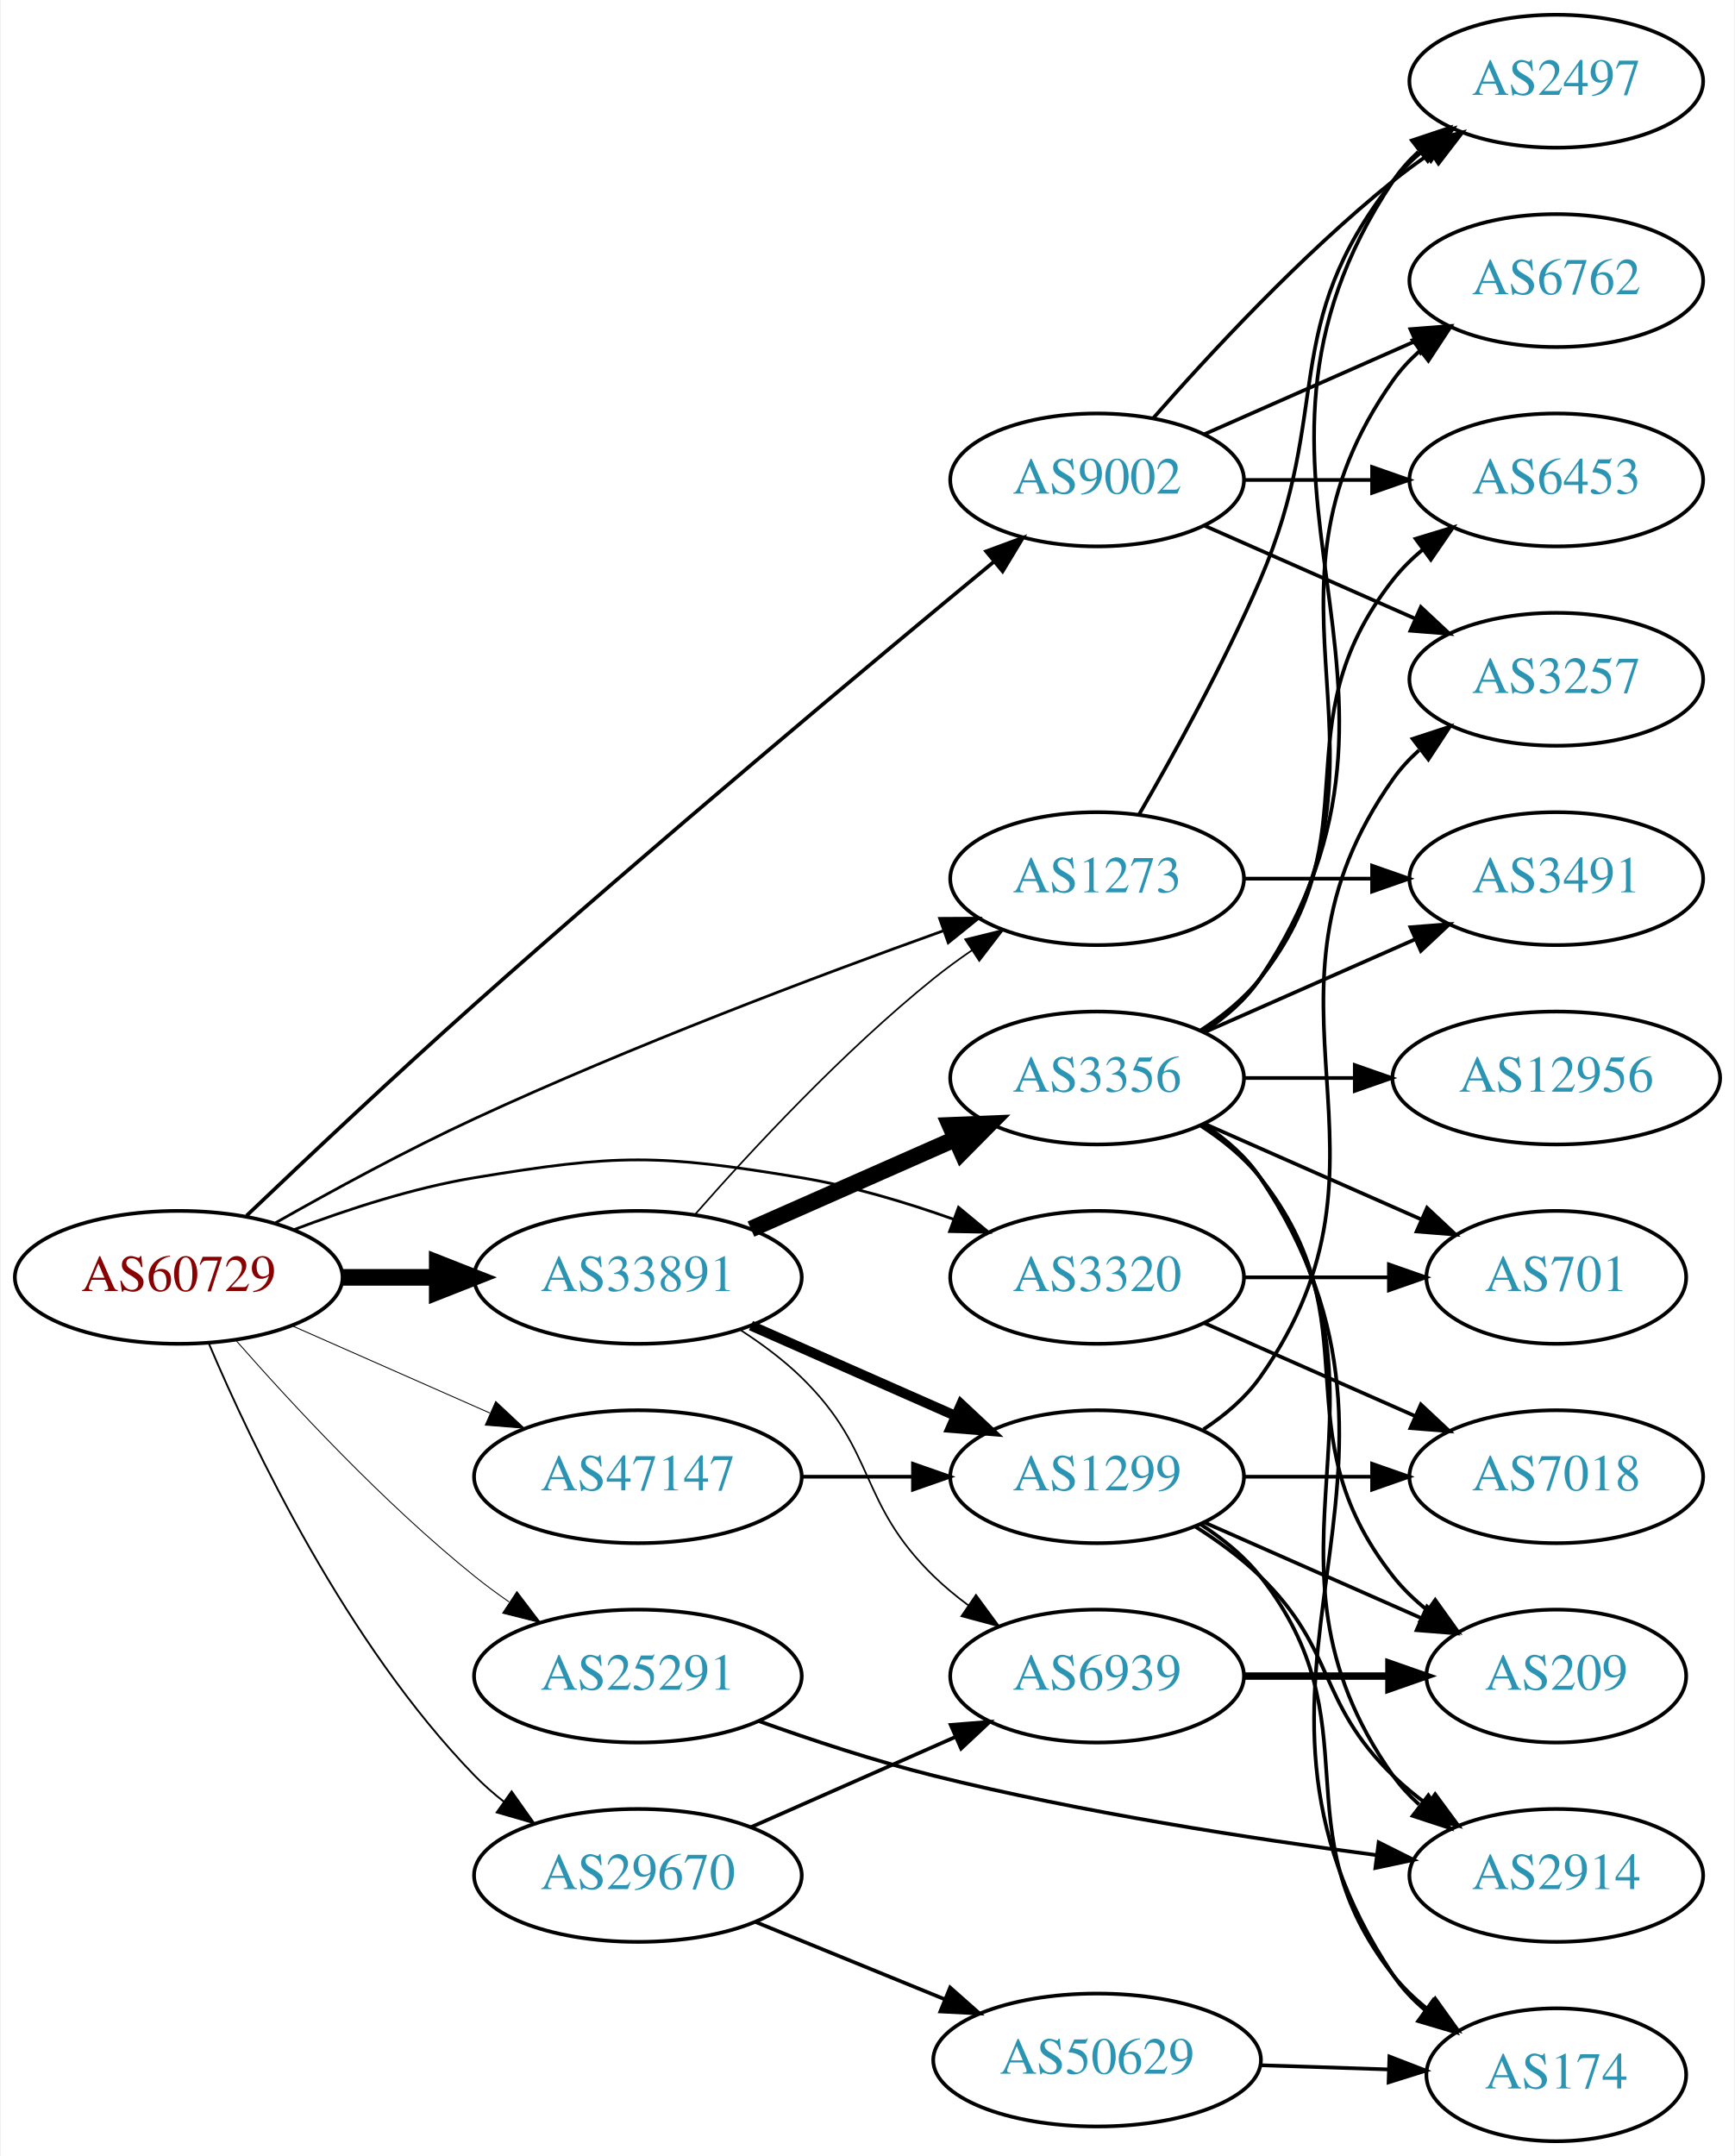
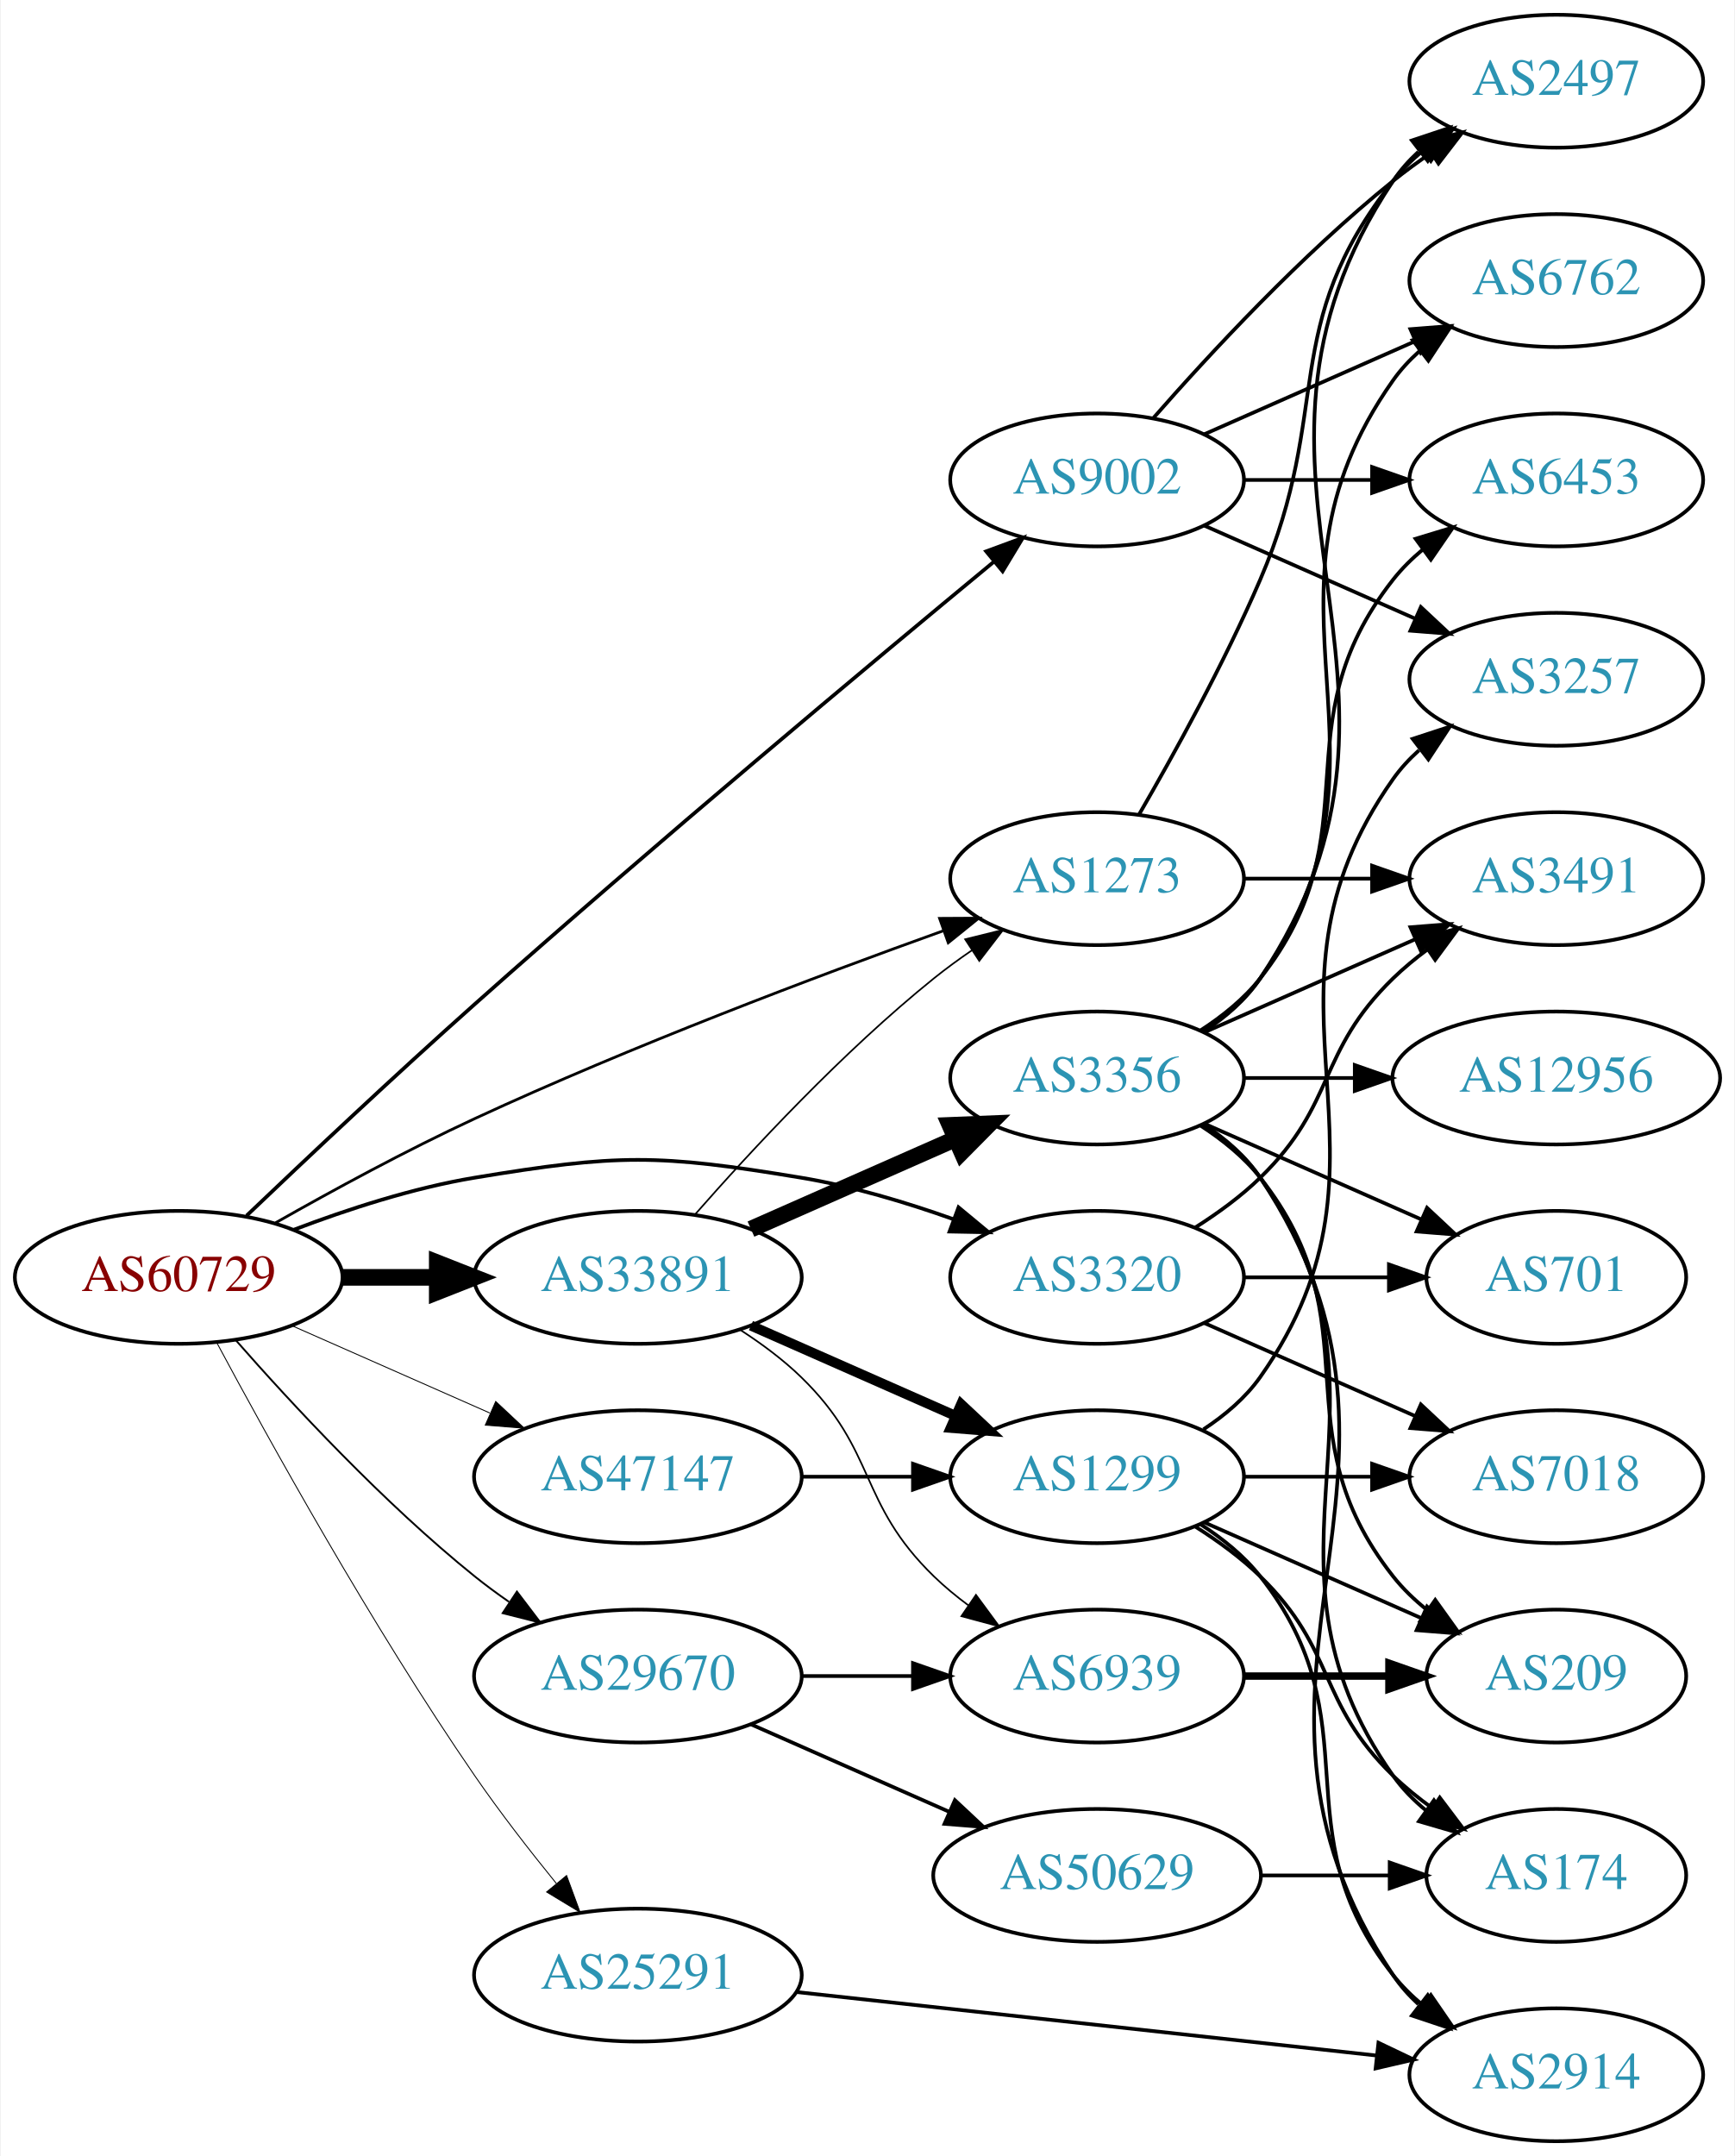
<svg xmlns="http://www.w3.org/2000/svg" xmlns:xlink="http://www.w3.org/1999/xlink" width="470pt" height="584pt" viewBox="0.00 0.00 469.57 584.00">
  <g id="graph0" class="graph" transform="scale(1 1) rotate(0) translate(4 580)">
    <polygon fill="white" stroke="none" points="-4,4 -4,-580 465.569,-580 465.569,4 -4,4" />
    <g id="node1" class="node">
      <g id="a_node1">
        <a xlink:href="/asn/60729" xlink:title="AS60729 ~ Zwiebelfreunde e.V. [AT]">
          <ellipse fill="#ffffff" stroke="black" cx="44.196" cy="-234" rx="44.393" ry="18" />
          <text text-anchor="middle" x="44.196" y="-230.3" font-family="Times,serif" font-size="14.00" fill="#880000">AS60729</text>
        </a>
      </g>
    </g>
    <g id="node2" class="node">
      <g id="a_node2">
        <a xlink:href="/asn/1273" xlink:title="AS1273 ~ Vodafone Group PLC [EU]">
          <ellipse fill="#ffffff" stroke="black" cx="292.98" cy="-342" rx="39.794" ry="18" />
          <text text-anchor="middle" x="292.98" y="-338.3" font-family="Times,serif" font-size="14.00" fill="#2c94b3">AS1273</text>
        </a>
      </g>
    </g>
    <g id="edge1" class="edge">
      <path fill="none" stroke="black" stroke-width="0.75" d="M70.454,-248.785C85.802,-257.498 105.936,-268.453 124.392,-277 166.79,-296.635 216.918,-315.536 251.232,-327.845" />
      <polygon fill="black" stroke="black" stroke-width="0.75" points="250.315,-331.234 260.909,-331.292 252.663,-324.64 250.315,-331.234" />
    </g>
    <g id="node3" class="node">
      <g id="a_node3">
        <a xlink:href="/asn/3320" xlink:title="AS3320 ~ DTAG [DE]">
          <ellipse fill="#ffffff" stroke="black" cx="292.98" cy="-234" rx="39.794" ry="18" />
          <text text-anchor="middle" x="292.98" y="-230.3" font-family="Times,serif" font-size="14.00" fill="#2c94b3">AS3320</text>
        </a>
      </g>
    </g>
    <g id="edge2" class="edge">
-       <path fill="none" stroke="black" stroke-width="0.75" d="M75.431,-246.92C89.949,-252.442 107.768,-258.244 124.392,-261 163.149,-267.425 174.028,-267.425 212.784,-261 226.602,-258.709 241.246,-254.314 254.134,-249.724" />
-       <polygon fill="black" stroke="black" stroke-width="0.75" points="255.447,-252.97 263.604,-246.208 253.011,-246.408 255.447,-252.97" />
+       <path fill="none" stroke="black" d="M75.431,-246.92C89.949,-252.442 107.768,-258.244 124.392,-261 163.149,-267.425 174.028,-267.425 212.784,-261 226.602,-258.709 241.246,-254.314 254.134,-249.724" />
+       <polygon fill="black" stroke="black" points="255.447,-252.97 263.604,-246.208 253.011,-246.408 255.447,-252.97" />
    </g>
    <g id="node4" class="node">
      <g id="a_node4">
        <a xlink:href="/asn/9002" xlink:title="AS9002 ~ RETN Limited [EU]">
          <ellipse fill="#ffffff" stroke="black" cx="292.98" cy="-450" rx="39.794" ry="18" />
          <text text-anchor="middle" x="292.98" y="-446.3" font-family="Times,serif" font-size="14.00" fill="#2c94b3">AS9002</text>
        </a>
      </g>
    </g>
    <g id="edge3" class="edge">
      <path fill="none" stroke="black" d="M62.585,-250.707C78.482,-265.869 102.744,-288.735 124.392,-308 173.109,-351.354 231.522,-400.151 264.938,-427.773" />
      <polygon fill="black" stroke="black" points="262.934,-430.657 272.874,-434.323 267.39,-425.258 262.934,-430.657" />
    </g>
    <g id="node5" class="node">
      <g id="a_node5">
        <a xlink:href="/asn/25291" xlink:title="AS25291 ~ SysEleven GmbH [DE]">
-           <ellipse fill="#ffffff" stroke="black" cx="168.588" cy="-126" rx="44.393" ry="18" />
-           <text text-anchor="middle" x="168.588" y="-122.3" font-family="Times,serif" font-size="14.00" fill="#2c94b3">AS25291</text>
+           <ellipse fill="#ffffff" stroke="black" cx="168.588" cy="-45" rx="44.393" ry="18" />
+           <text text-anchor="middle" x="168.588" y="-41.3" font-family="Times,serif" font-size="14.00" fill="#2c94b3">AS25291</text>
        </a>
      </g>
    </g>
    <g id="edge4" class="edge">
-       <path fill="none" stroke="black" stroke-width="0.25" d="M59.629,-217.017C74.76,-199.771 99.724,-172.852 124.392,-153 127.32,-150.643 130.467,-148.325 133.678,-146.098" />
-       <polygon fill="black" stroke="black" stroke-width="0.25" points="135.814,-148.882 142.226,-140.448 131.954,-143.042 135.814,-148.882" />
+       <path fill="none" stroke="black" stroke-width="0.25" d="M54.428,-216.461C68.469,-190.227 96.515,-139.519 124.392,-99 131.165,-89.156 139.201,-78.803 146.494,-69.826" />
+       <polygon fill="black" stroke="black" stroke-width="0.25" points="149.266,-71.966 152.925,-62.023 143.864,-67.514 149.266,-71.966" />
    </g>
    <g id="node6" class="node">
      <g id="a_node6">
        <a xlink:href="/asn/29670" xlink:title="AS29670 ~ Individual Network Berlin e.V. [DE]">
-           <ellipse fill="#ffffff" stroke="black" cx="168.588" cy="-72" rx="44.393" ry="18" />
-           <text text-anchor="middle" x="168.588" y="-68.3" font-family="Times,serif" font-size="14.00" fill="#2c94b3">AS29670</text>
+           <ellipse fill="#ffffff" stroke="black" cx="168.588" cy="-126" rx="44.393" ry="18" />
+           <text text-anchor="middle" x="168.588" y="-122.3" font-family="Times,serif" font-size="14.00" fill="#2c94b3">AS29670</text>
        </a>
      </g>
    </g>
    <g id="edge5" class="edge">
-       <path fill="none" stroke="black" stroke-width="0.5" d="M52.387,-216.025C64.153,-188.318 89.728,-134.652 124.392,-99 126.808,-96.515 129.497,-94.159 132.317,-91.949" />
-       <polygon fill="black" stroke="black" stroke-width="0.5" points="134.382,-94.775 140.502,-86.127 130.325,-89.071 134.382,-94.775" />
+       <path fill="none" stroke="black" stroke-width="0.5" d="M59.629,-217.017C74.76,-199.771 99.724,-172.852 124.392,-153 127.32,-150.643 130.467,-148.325 133.678,-146.098" />
+       <polygon fill="black" stroke="black" stroke-width="0.5" points="135.814,-148.882 142.226,-140.448 131.954,-143.042 135.814,-148.882" />
    </g>
    <g id="node7" class="node">
      <g id="a_node7">
        <a xlink:href="/asn/33891" xlink:title="AS33891 ~ CORE-BACKBONE GMBH GLOBAL NETWORK [DE]">
          <ellipse fill="#ffffff" stroke="black" cx="168.588" cy="-234" rx="44.393" ry="18" />
          <text text-anchor="middle" x="168.588" y="-230.3" font-family="Times,serif" font-size="14.00" fill="#2c94b3">AS33891</text>
        </a>
      </g>
    </g>
    <g id="edge6" class="edge">
      <path fill="none" stroke="black" stroke-width="4.5" d="M88.692,-234C96.898,-234 105.569,-234 114.041,-234" />
      <polygon fill="black" stroke="black" stroke-width="4.5" points="114.233,-237.938 124.233,-234 114.233,-230.063 114.233,-237.938" />
    </g>
    <g id="node8" class="node">
      <g id="a_node8">
        <a xlink:href="/asn/47147" xlink:title="AS47147 ~ ANEXIA Internetdienstleistungs GmbH [AT]">
          <ellipse fill="#ffffff" stroke="black" cx="168.588" cy="-180" rx="44.393" ry="18" />
          <text text-anchor="middle" x="168.588" y="-176.3" font-family="Times,serif" font-size="14.00" fill="#2c94b3">AS47147</text>
        </a>
      </g>
    </g>
    <g id="edge7" class="edge">
      <path fill="none" stroke="black" stroke-width="0.25" d="M74.824,-220.928C90.941,-213.817 111.081,-204.931 128.473,-197.258" />
      <polygon fill="black" stroke="black" stroke-width="0.25" points="130.073,-200.378 137.809,-193.139 127.247,-193.973 130.073,-200.378" />
    </g>
    <g id="node9" class="node">
      <g id="a_node9">
        <a xlink:href="/asn/2497" xlink:title="AS2497 ~ Internet Initiative Japan Inc. [JP]">
          <ellipse fill="#ffffff" stroke="black" cx="417.373" cy="-558" rx="39.794" ry="18" />
          <text text-anchor="middle" x="417.373" y="-554.3" font-family="Times,serif" font-size="14.00" fill="#2c94b3">AS2497</text>
        </a>
      </g>
    </g>
    <g id="edge8" class="edge">
      <path fill="none" stroke="black" d="M304.292,-359.277C313.646,-375.397 327.424,-400.304 337.176,-423 357.151,-469.487 341.878,-491.246 373.176,-531 375.502,-533.953 378.245,-536.67 381.204,-539.147" />
      <polygon fill="black" stroke="black" points="379.264,-542.064 389.401,-545.145 383.397,-536.415 379.264,-542.064" />
    </g>
    <g id="node10" class="node">
      <g id="a_node10">
        <a xlink:href="/asn/3491" xlink:title="AS3491 ~ PCCW Global, Inc. [US]">
          <ellipse fill="#ffffff" stroke="black" cx="417.373" cy="-342" rx="39.794" ry="18" />
          <text text-anchor="middle" x="417.373" y="-338.3" font-family="Times,serif" font-size="14.00" fill="#2c94b3">AS3491</text>
        </a>
      </g>
    </g>
    <g id="edge9" class="edge">
      <path fill="none" stroke="black" d="M332.706,-342C343.644,-342 355.695,-342 367.161,-342" />
      <polygon fill="black" stroke="black" points="367.479,-345.5 377.479,-342 367.479,-338.5 367.479,-345.5" />
    </g>
+     <g id="edge10" class="edge">
+       <path fill="none" stroke="black" d="M319.509,-247.462C325.672,-251.362 331.974,-255.948 337.176,-261 357.87,-281.094 352.483,-294.906 373.176,-315 376.022,-317.763 379.195,-320.386 382.496,-322.834" />
+       <polygon fill="black" stroke="black" points="380.612,-325.786 390.843,-328.538 384.561,-320.006 380.612,-325.786" />
+     </g>
    <g id="node11" class="node">
      <g id="a_node11">
+         <a xlink:href="/asn/7018" xlink:title="AS7018 ~ AT&amp;T Services, Inc. [US]">
+           <ellipse fill="#ffffff" stroke="black" cx="417.373" cy="-180" rx="39.794" ry="18" />
+           <text text-anchor="middle" x="417.373" y="-176.3" font-family="Times,serif" font-size="14.00" fill="#2c94b3">AS7018</text>
+         </a>
+       </g>
+     </g>
+     <g id="edge11" class="edge">
+       <path fill="none" stroke="black" d="M322.06,-221.611C339.008,-214.134 360.805,-204.517 379.174,-196.412" />
+       <polygon fill="black" stroke="black" points="380.688,-199.57 388.424,-192.331 377.862,-193.166 380.688,-199.57" />
+     </g>
+     <g id="node12" class="node">
+       <g id="a_node12">
        <a xlink:href="/asn/701" xlink:title="AS701 ~ UUNET [US]">
          <ellipse fill="#ffffff" stroke="black" cx="417.373" cy="-234" rx="35.194" ry="18" />
          <text text-anchor="middle" x="417.373" y="-230.3" font-family="Times,serif" font-size="14.00" fill="#2c94b3">AS701</text>
        </a>
      </g>
    </g>
-     <g id="edge10" class="edge">
+     <g id="edge12" class="edge">
      <path fill="none" stroke="black" d="M332.706,-234C345.195,-234 359.134,-234 371.998,-234" />
      <polygon fill="black" stroke="black" points="372.035,-237.5 382.035,-234 372.035,-230.5 372.035,-237.5" />
-     </g>
-     <g id="node12" class="node">
-       <g id="a_node12">
-         <a xlink:href="/asn/7018" xlink:title="AS7018 ~ AT&amp;T Services, Inc. [US]">
-           <ellipse fill="#ffffff" stroke="black" cx="417.373" cy="-180" rx="39.794" ry="18" />
-           <text text-anchor="middle" x="417.373" y="-176.3" font-family="Times,serif" font-size="14.00" fill="#2c94b3">AS7018</text>
-         </a>
-       </g>
-     </g>
-     <g id="edge11" class="edge">
-       <path fill="none" stroke="black" d="M322.06,-221.611C339.008,-214.134 360.805,-204.517 379.174,-196.412" />
-       <polygon fill="black" stroke="black" points="380.688,-199.57 388.424,-192.331 377.862,-193.166 380.688,-199.57" />
    </g>
    <g id="edge15" class="edge">
      <path fill="none" stroke="black" d="M308.133,-466.663C323.234,-483.894 348.355,-511.024 373.176,-531 376.432,-533.62 379.957,-536.192 383.542,-538.646" />
      <polygon fill="black" stroke="black" points="381.629,-541.577 391.914,-544.121 385.46,-535.719 381.629,-541.577" />
    </g>
    <g id="node13" class="node">
      <g id="a_node13">
+         <a xlink:href="/asn/3257" xlink:title="AS3257 ~ GTT [DE]">
+           <ellipse fill="#ffffff" stroke="black" cx="417.373" cy="-396" rx="39.794" ry="18" />
+           <text text-anchor="middle" x="417.373" y="-392.3" font-family="Times,serif" font-size="14.00" fill="#2c94b3">AS3257</text>
+         </a>
+       </g>
+     </g>
+     <g id="edge13" class="edge">
+       <path fill="none" stroke="black" d="M322.06,-437.611C339.008,-430.134 360.805,-420.517 379.174,-412.412" />
+       <polygon fill="black" stroke="black" points="380.688,-415.57 388.424,-408.331 377.862,-409.166 380.688,-415.57" />
+     </g>
+     <g id="node14" class="node">
+       <g id="a_node14">
        <a xlink:href="/asn/6762" xlink:title="AS6762 ~ TELECOM ITALIA SPARKLE S.p.A. [IT]">
          <ellipse fill="#ffffff" stroke="black" cx="417.373" cy="-504" rx="39.794" ry="18" />
          <text text-anchor="middle" x="417.373" y="-500.3" font-family="Times,serif" font-size="14.00" fill="#2c94b3">AS6762</text>
        </a>
      </g>
    </g>
-     <g id="edge12" class="edge">
+     <g id="edge14" class="edge">
      <path fill="none" stroke="black" d="M322.06,-462.389C339.008,-469.866 360.805,-479.483 379.174,-487.588" />
      <polygon fill="black" stroke="black" points="377.862,-490.834 388.424,-491.669 380.688,-484.43 377.862,-490.834" />
-     </g>
-     <g id="node14" class="node">
-       <g id="a_node14">
-         <a xlink:href="/asn/3257" xlink:title="AS3257 ~ GTT [DE]">
-           <ellipse fill="#ffffff" stroke="black" cx="417.373" cy="-396" rx="39.794" ry="18" />
-           <text text-anchor="middle" x="417.373" y="-392.3" font-family="Times,serif" font-size="14.00" fill="#2c94b3">AS3257</text>
-         </a>
-       </g>
-     </g>
-     <g id="edge13" class="edge">
-       <path fill="none" stroke="black" d="M322.06,-437.611C339.008,-430.134 360.805,-420.517 379.174,-412.412" />
-       <polygon fill="black" stroke="black" points="380.688,-415.57 388.424,-408.331 377.862,-409.166 380.688,-415.57" />
    </g>
    <g id="node15" class="node">
      <g id="a_node15">
        <a xlink:href="/asn/6453" xlink:title="AS6453 ~ TATA COMMUNICATIONS (AMERICA) INC [US]">
          <ellipse fill="#ffffff" stroke="black" cx="417.373" cy="-450" rx="39.794" ry="18" />
          <text text-anchor="middle" x="417.373" y="-446.3" font-family="Times,serif" font-size="14.00" fill="#2c94b3">AS6453</text>
        </a>
      </g>
    </g>
-     <g id="edge14" class="edge">
+     <g id="edge16" class="edge">
      <path fill="none" stroke="black" d="M332.706,-450C343.644,-450 355.695,-450 367.161,-450" />
      <polygon fill="black" stroke="black" points="367.479,-453.5 377.479,-450 367.479,-446.5 367.479,-453.5" />
    </g>
    <g id="node16" class="node">
      <g id="a_node16">
        <a xlink:href="/asn/2914" xlink:title="AS2914 ~ NTT America, Inc. [US]">
-           <ellipse fill="#ffffff" stroke="black" cx="417.373" cy="-72" rx="39.794" ry="18" />
-           <text text-anchor="middle" x="417.373" y="-68.3" font-family="Times,serif" font-size="14.00" fill="#2c94b3">AS2914</text>
-         </a>
-       </g>
-     </g>
-     <g id="edge16" class="edge">
-       <path fill="none" stroke="black" d="M201.205,-113.852C215.559,-108.694 232.856,-102.968 248.784,-99 288.694,-89.058 334.897,-81.931 368.67,-77.505" />
-       <polygon fill="black" stroke="black" points="369.257,-80.959 378.732,-76.218 368.369,-74.015 369.257,-80.959" />
+           <ellipse fill="#ffffff" stroke="black" cx="417.373" cy="-18" rx="39.794" ry="18" />
+           <text text-anchor="middle" x="417.373" y="-14.3" font-family="Times,serif" font-size="14.00" fill="#2c94b3">AS2914</text>
+         </a>
+       </g>
+     </g>
+     <g id="edge17" class="edge">
+       <path fill="none" stroke="black" d="M211.452,-40.42C254.956,-35.66 322.934,-28.223 368.533,-23.234" />
+       <polygon fill="black" stroke="black" points="369.199,-26.682 378.759,-22.115 368.438,-19.724 369.199,-26.682" />
    </g>
    <g id="node17" class="node">
      <g id="a_node17">
-         <a xlink:href="/asn/50629" xlink:title="AS50629 ~ LWLcom GmbH [DE]">
-           <ellipse fill="#ffffff" stroke="black" cx="292.98" cy="-22" rx="44.393" ry="18" />
-           <text text-anchor="middle" x="292.98" y="-18.3" font-family="Times,serif" font-size="14.00" fill="#2c94b3">AS50629</text>
-         </a>
-       </g>
-     </g>
-     <g id="edge17" class="edge">
-       <path fill="none" stroke="black" d="M200.473,-59.383C215.983,-53.047 234.968,-45.291 251.617,-38.489" />
-       <polygon fill="black" stroke="black" points="253.172,-41.635 261.106,-34.613 250.525,-35.155 253.172,-41.635" />
-     </g>
-     <g id="node18" class="node">
-       <g id="a_node18">
        <a xlink:href="/asn/6939" xlink:title="AS6939 ~ Hurricane Electric LLC [US]">
          <ellipse fill="#ffffff" stroke="black" cx="292.98" cy="-126" rx="39.794" ry="18" />
          <text text-anchor="middle" x="292.98" y="-122.3" font-family="Times,serif" font-size="14.00" fill="#2c94b3">AS6939</text>
        </a>
      </g>
    </g>
    <g id="edge18" class="edge">
-       <path fill="none" stroke="black" d="M199.216,-85.072C215.81,-92.394 236.67,-101.597 254.403,-109.421" />
-       <polygon fill="black" stroke="black" points="253.325,-112.77 263.887,-113.605 256.151,-106.366 253.325,-112.77" />
-     </g>
-     <g id="edge24" class="edge">
+       <path fill="none" stroke="black" d="M213.084,-126C222.773,-126 233.11,-126 243.002,-126" />
+       <polygon fill="black" stroke="black" points="243.105,-129.5 253.105,-126 243.105,-122.5 243.105,-129.5" />
+     </g>
+     <g id="node18" class="node">
+       <g id="a_node18">
+         <a xlink:href="/asn/50629" xlink:title="AS50629 ~ LWLcom GmbH [DE]">
+           <ellipse fill="#ffffff" stroke="black" cx="292.98" cy="-72" rx="44.393" ry="18" />
+           <text text-anchor="middle" x="292.98" y="-68.3" font-family="Times,serif" font-size="14.00" fill="#2c94b3">AS50629</text>
+         </a>
+       </g>
+     </g>
+     <g id="edge19" class="edge">
+       <path fill="none" stroke="black" d="M199.216,-112.928C215.333,-105.817 235.473,-96.931 252.865,-89.258" />
+       <polygon fill="black" stroke="black" points="254.465,-92.377 262.201,-85.139 251.639,-85.973 254.465,-92.377" />
+     </g>
+     <g id="edge25" class="edge">
      <path fill="none" stroke="black" stroke-width="0.45" d="M184.021,-250.983C199.152,-268.229 224.116,-295.148 248.784,-315 252.04,-317.62 255.565,-320.192 259.149,-322.646" />
      <polygon fill="black" stroke="black" stroke-width="0.45" points="257.237,-325.577 267.522,-328.121 261.068,-319.719 257.237,-325.577" />
    </g>
-     <g id="edge23" class="edge">
+     <g id="edge24" class="edge">
      <path fill="none" stroke="black" stroke-width="0.45" d="M196.472,-219.671C202.196,-215.964 207.962,-211.682 212.784,-207 233.478,-186.906 228.091,-173.094 248.784,-153 251.629,-150.237 254.803,-147.614 258.103,-145.166" />
      <polygon fill="black" stroke="black" stroke-width="0.45" points="260.169,-147.994 266.451,-139.462 256.22,-142.214 260.169,-147.994" />
    </g>
    <g id="node21" class="node">
      <g id="a_node21">
-         <a xlink:href="/asn/3356" xlink:title="AS3356 ~ Level 3 Parent, LLC [US]">
+         <a xlink:href="/asn/3356" xlink:title="AS3356 ~ LEVEL3 [US]">
          <ellipse fill="#ffffff" stroke="black" cx="292.98" cy="-288" rx="39.794" ry="18" />
          <text text-anchor="middle" x="292.98" y="-284.3" font-family="Times,serif" font-size="14.00" fill="#2c94b3">AS3356</text>
        </a>
      </g>
    </g>
-     <g id="edge21" class="edge">
+     <g id="edge22" class="edge">
      <path fill="none" stroke="black" stroke-width="4.5" d="M199.216,-247.072C215.81,-254.393 236.67,-263.597 254.403,-271.421" />
      <polygon fill="black" stroke="black" stroke-width="4.5" points="253.148,-275.171 263.887,-275.605 256.327,-267.966 253.148,-275.171" />
    </g>
    <g id="node22" class="node">
      <g id="a_node22">
        <a xlink:href="/asn/1299" xlink:title="AS1299 ~ Telia Carrier [EU]">
          <ellipse fill="#ffffff" stroke="black" cx="292.98" cy="-180" rx="39.794" ry="18" />
          <text text-anchor="middle" x="292.98" y="-176.3" font-family="Times,serif" font-size="14.00" fill="#2c94b3">AS1299</text>
        </a>
      </g>
    </g>
-     <g id="edge22" class="edge">
+     <g id="edge23" class="edge">
      <path fill="none" stroke="black" stroke-width="2.7" d="M199.216,-220.928C215.81,-213.607 236.67,-204.403 254.403,-196.579" />
      <polygon fill="black" stroke="black" stroke-width="2.7" points="256.151,-199.634 263.887,-192.395 253.325,-193.23 256.151,-199.634" />
    </g>
-     <g id="edge39" class="edge">
+     <g id="edge40" class="edge">
      <path fill="none" stroke="black" d="M213.084,-180C222.773,-180 233.11,-180 243.002,-180" />
      <polygon fill="black" stroke="black" points="243.105,-183.5 253.105,-180 243.105,-176.5 243.105,-183.5" />
    </g>
    <g id="node19" class="node">
      <g id="a_node19">
-         <a xlink:href="/asn/174" xlink:title="AS174 ~ Cogent Communications [US]">
-           <ellipse fill="#ffffff" stroke="black" cx="417.373" cy="-18" rx="35.194" ry="18" />
-           <text text-anchor="middle" x="417.373" y="-14.3" font-family="Times,serif" font-size="14.00" fill="#2c94b3">AS174</text>
-         </a>
-       </g>
-     </g>
-     <g id="edge19" class="edge">
-       <path fill="none" stroke="black" d="M337.131,-20.59C348.408,-20.221 360.581,-19.823 371.924,-19.453" />
-       <polygon fill="black" stroke="black" points="372.177,-22.946 382.057,-19.122 371.948,-15.95 372.177,-22.946" />
-     </g>
-     <g id="node20" class="node">
-       <g id="a_node20">
        <a xlink:href="/asn/209" xlink:title="AS209 ~ CenturyLink Communications, LLC [US]">
          <ellipse fill="#ffffff" stroke="black" cx="417.373" cy="-126" rx="35.194" ry="18" />
          <text text-anchor="middle" x="417.373" y="-122.3" font-family="Times,serif" font-size="14.00" fill="#2c94b3">AS209</text>
        </a>
      </g>
    </g>
    <g id="edge20" class="edge">
      <path fill="none" stroke="black" stroke-width="2" d="M332.706,-126C345.195,-126 359.134,-126 371.998,-126" />
      <polygon fill="black" stroke="black" stroke-width="2" points="372.035,-129.5 382.035,-126 372.035,-122.5 372.035,-129.5" />
    </g>
-     <g id="edge25" class="edge">
+     <g id="node20" class="node">
+       <g id="a_node20">
+         <a xlink:href="/asn/174" xlink:title="AS174 ~ Cogent Communications [US]">
+           <ellipse fill="#ffffff" stroke="black" cx="417.373" cy="-72" rx="35.194" ry="18" />
+           <text text-anchor="middle" x="417.373" y="-68.3" font-family="Times,serif" font-size="14.00" fill="#2c94b3">AS174</text>
+         </a>
+       </g>
+     </g>
+     <g id="edge21" class="edge">
+       <path fill="none" stroke="black" d="M337.476,-72C348.733,-72 360.865,-72 372.159,-72" />
+       <polygon fill="black" stroke="black" points="372.247,-75.5 382.246,-72 372.246,-68.5 372.247,-75.5" />
+     </g>
+     <g id="edge26" class="edge">
      <path fill="none" stroke="black" d="M322.035,-300.687C327.84,-304.515 333.346,-309.263 337.176,-315 391.215,-395.944 319.138,-450.056 373.176,-531 375.092,-533.869 377.426,-536.49 380.007,-538.872" />
      <polygon fill="black" stroke="black" points="378.27,-541.954 388.318,-545.313 382.558,-536.421 378.27,-541.954" />
    </g>
-     <g id="edge26" class="edge">
+     <g id="edge31" class="edge">
      <path fill="none" stroke="black" d="M322.06,-300.389C339.008,-307.866 360.805,-317.483 379.174,-325.588" />
      <polygon fill="black" stroke="black" points="377.862,-328.834 388.424,-329.669 380.688,-322.43 377.862,-328.834" />
    </g>
    <g id="edge30" class="edge">
      <path fill="none" stroke="black" d="M322.06,-275.611C339.488,-267.922 362.045,-257.969 380.729,-249.726" />
      <polygon fill="black" stroke="black" points="382.362,-252.831 390.099,-245.592 379.537,-246.427 382.362,-252.831" />
    </g>
-     <g id="edge32" class="edge">
+     <g id="edge33" class="edge">
      <path fill="none" stroke="black" d="M321.814,-300.838C327.629,-304.661 333.194,-309.367 337.176,-315 379.756,-375.225 330.597,-416.775 373.176,-477 375.168,-479.816 377.555,-482.401 380.171,-484.76" />
      <polygon fill="black" stroke="black" points="378.47,-487.865 388.539,-491.162 382.723,-482.306 378.47,-487.865" />
    </g>
-     <g id="edge31" class="edge">
+     <g id="edge34" class="edge">
      <path fill="none" stroke="black" d="M320.952,-300.855C326.94,-304.72 332.8,-309.441 337.176,-315 368.475,-354.754 341.878,-383.246 373.176,-423 375.502,-425.953 378.245,-428.67 381.204,-431.147" />
      <polygon fill="black" stroke="black" points="379.264,-434.064 389.401,-437.145 383.397,-428.415 379.264,-434.064" />
    </g>
-     <g id="edge29" class="edge">
-       <path fill="none" stroke="black" d="M321.814,-275.162C327.629,-271.339 333.194,-266.633 337.176,-261 379.756,-200.775 330.597,-159.225 373.176,-99 375.168,-96.184 377.555,-93.599 380.171,-91.24" />
-       <polygon fill="black" stroke="black" points="382.723,-93.694 388.539,-84.838 378.47,-88.135 382.723,-93.694" />
-     </g>
-     <g id="edge27" class="edge">
-       <path fill="none" stroke="black" d="M322.035,-275.313C327.84,-271.485 333.346,-266.737 337.176,-261 391.215,-180.056 319.138,-125.944 373.176,-45 375.552,-41.442 378.572,-38.264 381.908,-35.451" />
-       <polygon fill="black" stroke="black" points="384.046,-38.224 390.112,-29.538 379.953,-32.545 384.046,-38.224" />
-     </g>
-     <g id="edge33" class="edge">
+     <g id="edge28" class="edge">
+       <path fill="none" stroke="black" d="M322.035,-275.313C327.84,-271.485 333.346,-266.737 337.176,-261 391.215,-180.056 319.138,-125.944 373.176,-45 375.092,-42.131 377.426,-39.51 380.007,-37.128" />
+       <polygon fill="black" stroke="black" points="382.558,-39.579 388.318,-30.687 378.27,-34.046 382.558,-39.579" />
+     </g>
+     <g id="edge32" class="edge">
      <path fill="none" stroke="black" d="M320.952,-275.145C326.94,-271.28 332.8,-266.559 337.176,-261 368.475,-221.246 341.878,-192.754 373.176,-153 375.823,-149.639 379.012,-146.583 382.443,-143.839" />
      <polygon fill="black" stroke="black" points="384.581,-146.614 390.75,-138 380.556,-140.887 384.581,-146.614" />
+     </g>
+     <g id="edge27" class="edge">
+       <path fill="none" stroke="black" d="M321.814,-275.162C327.629,-271.339 333.194,-266.633 337.176,-261 379.756,-200.775 330.597,-159.225 373.176,-99 375.646,-95.507 378.725,-92.37 382.095,-89.579" />
+       <polygon fill="black" stroke="black" points="384.233,-92.352 390.334,-83.69 380.163,-86.657 384.233,-92.352" />
    </g>
    <g id="node23" class="node">
      <g id="a_node23">
        <a xlink:href="/asn/12956" xlink:title="AS12956 ~ TELXIUS [ES]">
          <ellipse fill="#ffffff" stroke="black" cx="417.373" cy="-288" rx="44.393" ry="18" />
          <text text-anchor="middle" x="417.373" y="-284.3" font-family="Times,serif" font-size="14.00" fill="#2c94b3">AS12956</text>
        </a>
      </g>
    </g>
-     <g id="edge28" class="edge">
+     <g id="edge29" class="edge">
      <path fill="none" stroke="black" d="M332.706,-288C342.166,-288 352.458,-288 362.484,-288" />
      <polygon fill="black" stroke="black" points="362.791,-291.5 372.791,-288 362.791,-284.5 362.791,-291.5" />
    </g>
-     <g id="edge36" class="edge">
+     <g id="edge38" class="edge">
      <path fill="none" stroke="black" d="M332.706,-180C343.644,-180 355.695,-180 367.161,-180" />
      <polygon fill="black" stroke="black" points="367.479,-183.5 377.479,-180 367.479,-176.5 367.479,-183.5" />
    </g>
-     <g id="edge34" class="edge">
+     <g id="edge36" class="edge">
      <path fill="none" stroke="black" d="M321.814,-192.838C327.629,-196.661 333.194,-201.367 337.176,-207 379.756,-267.225 330.597,-308.775 373.176,-369 375.168,-371.816 377.555,-374.401 380.171,-376.76" />
      <polygon fill="black" stroke="black" points="378.47,-379.865 388.539,-383.162 382.723,-374.306 378.47,-379.865" />
    </g>
+     <g id="edge37" class="edge">
+       <path fill="none" stroke="black" d="M320.952,-167.145C326.94,-163.28 332.8,-158.559 337.176,-153 368.475,-113.246 341.878,-84.754 373.176,-45 375.502,-42.047 378.245,-39.33 381.204,-36.853" />
+       <polygon fill="black" stroke="black" points="383.397,-39.585 389.401,-30.855 379.264,-33.936 383.397,-39.585" />
+     </g>
    <g id="edge35" class="edge">
-       <path fill="none" stroke="black" d="M319.509,-166.538C325.672,-162.638 331.974,-158.052 337.176,-153 357.87,-132.906 352.483,-119.094 373.176,-99 376.022,-96.237 379.195,-93.614 382.496,-91.166" />
-       <polygon fill="black" stroke="black" points="384.561,-93.993 390.843,-85.462 380.612,-88.214 384.561,-93.993" />
-     </g>
-     <g id="edge38" class="edge">
-       <path fill="none" stroke="black" d="M320.952,-167.145C326.94,-163.28 332.8,-158.559 337.176,-153 368.475,-113.246 341.878,-84.754 373.176,-45 375.823,-41.639 379.012,-38.584 382.443,-35.839" />
-       <polygon fill="black" stroke="black" points="384.581,-38.614 390.75,-30 380.556,-32.887 384.581,-38.614" />
-     </g>
-     <g id="edge37" class="edge">
      <path fill="none" stroke="black" d="M322.06,-167.611C339.488,-159.922 362.045,-149.969 380.729,-141.726" />
      <polygon fill="black" stroke="black" points="382.362,-144.831 390.099,-137.592 379.537,-138.427 382.362,-144.831" />
    </g>
+     <g id="edge39" class="edge">
+       <path fill="none" stroke="black" d="M319.509,-166.538C325.672,-162.638 331.974,-158.052 337.176,-153 357.87,-132.906 352.483,-119.094 373.176,-99 376.404,-95.866 380.055,-92.911 383.833,-90.188" />
+       <polygon fill="black" stroke="black" points="385.812,-93.075 392.194,-84.617 381.931,-87.25 385.812,-93.075" />
+     </g>
  </g>
</svg>
